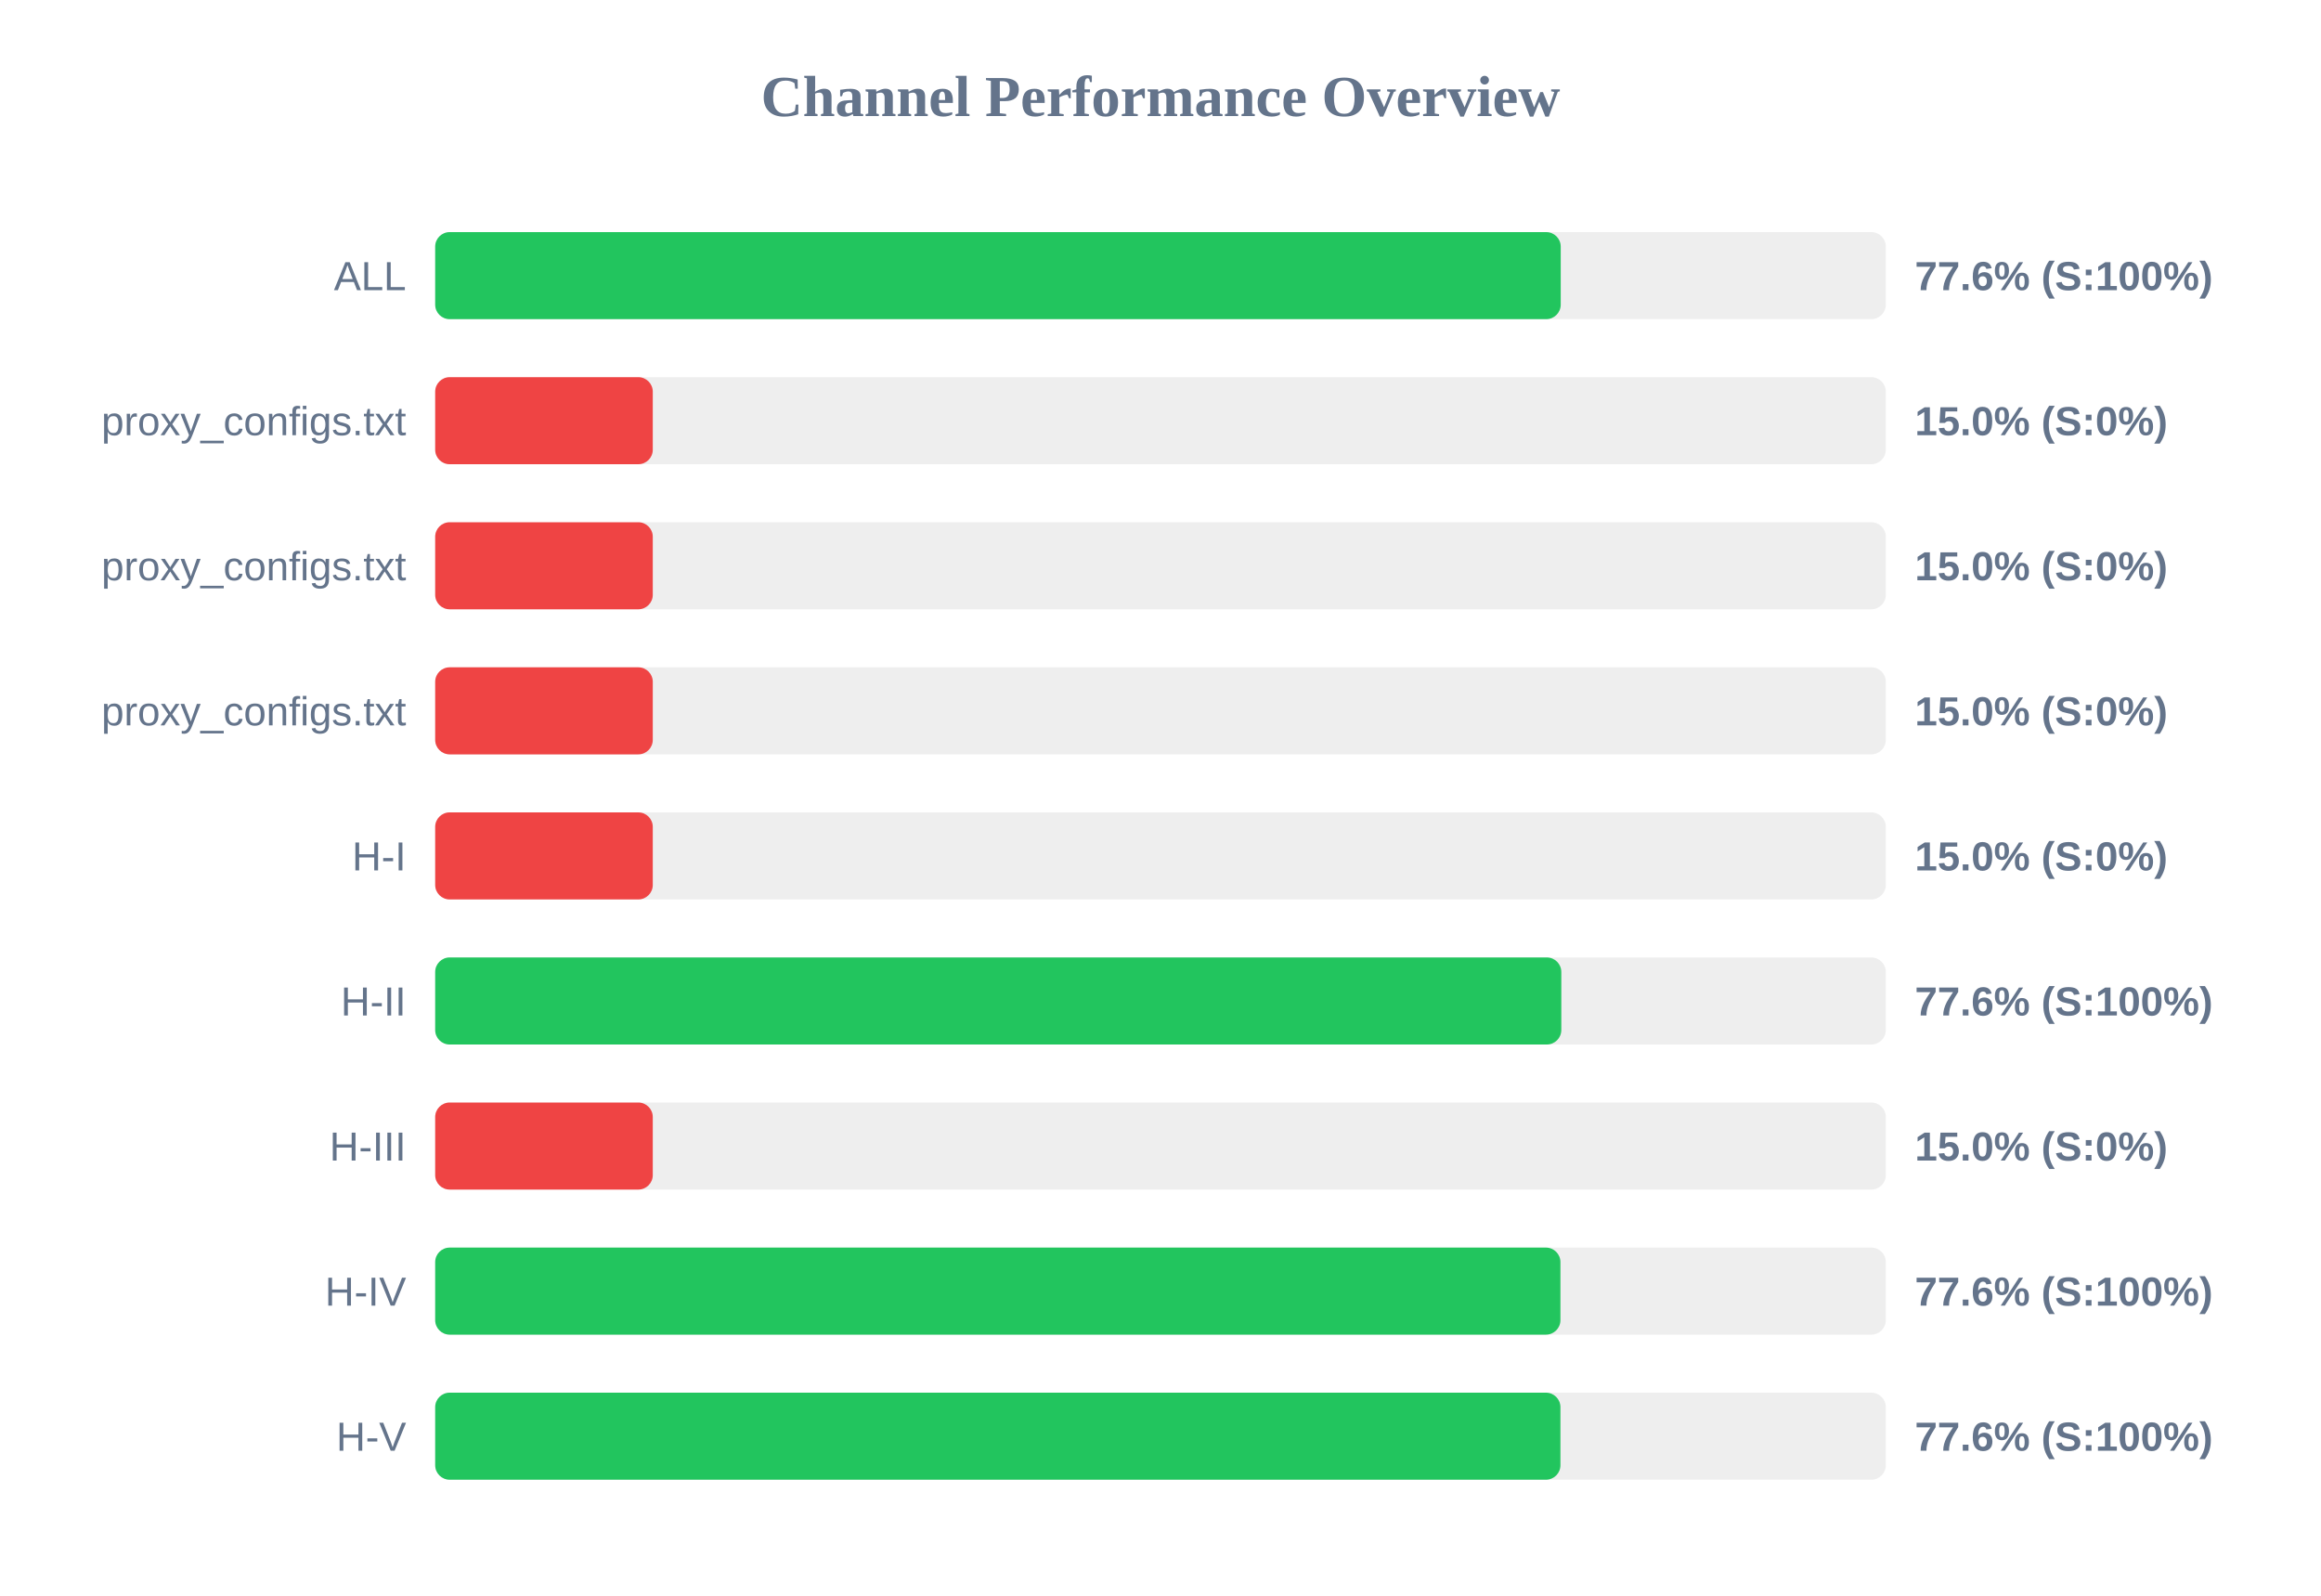
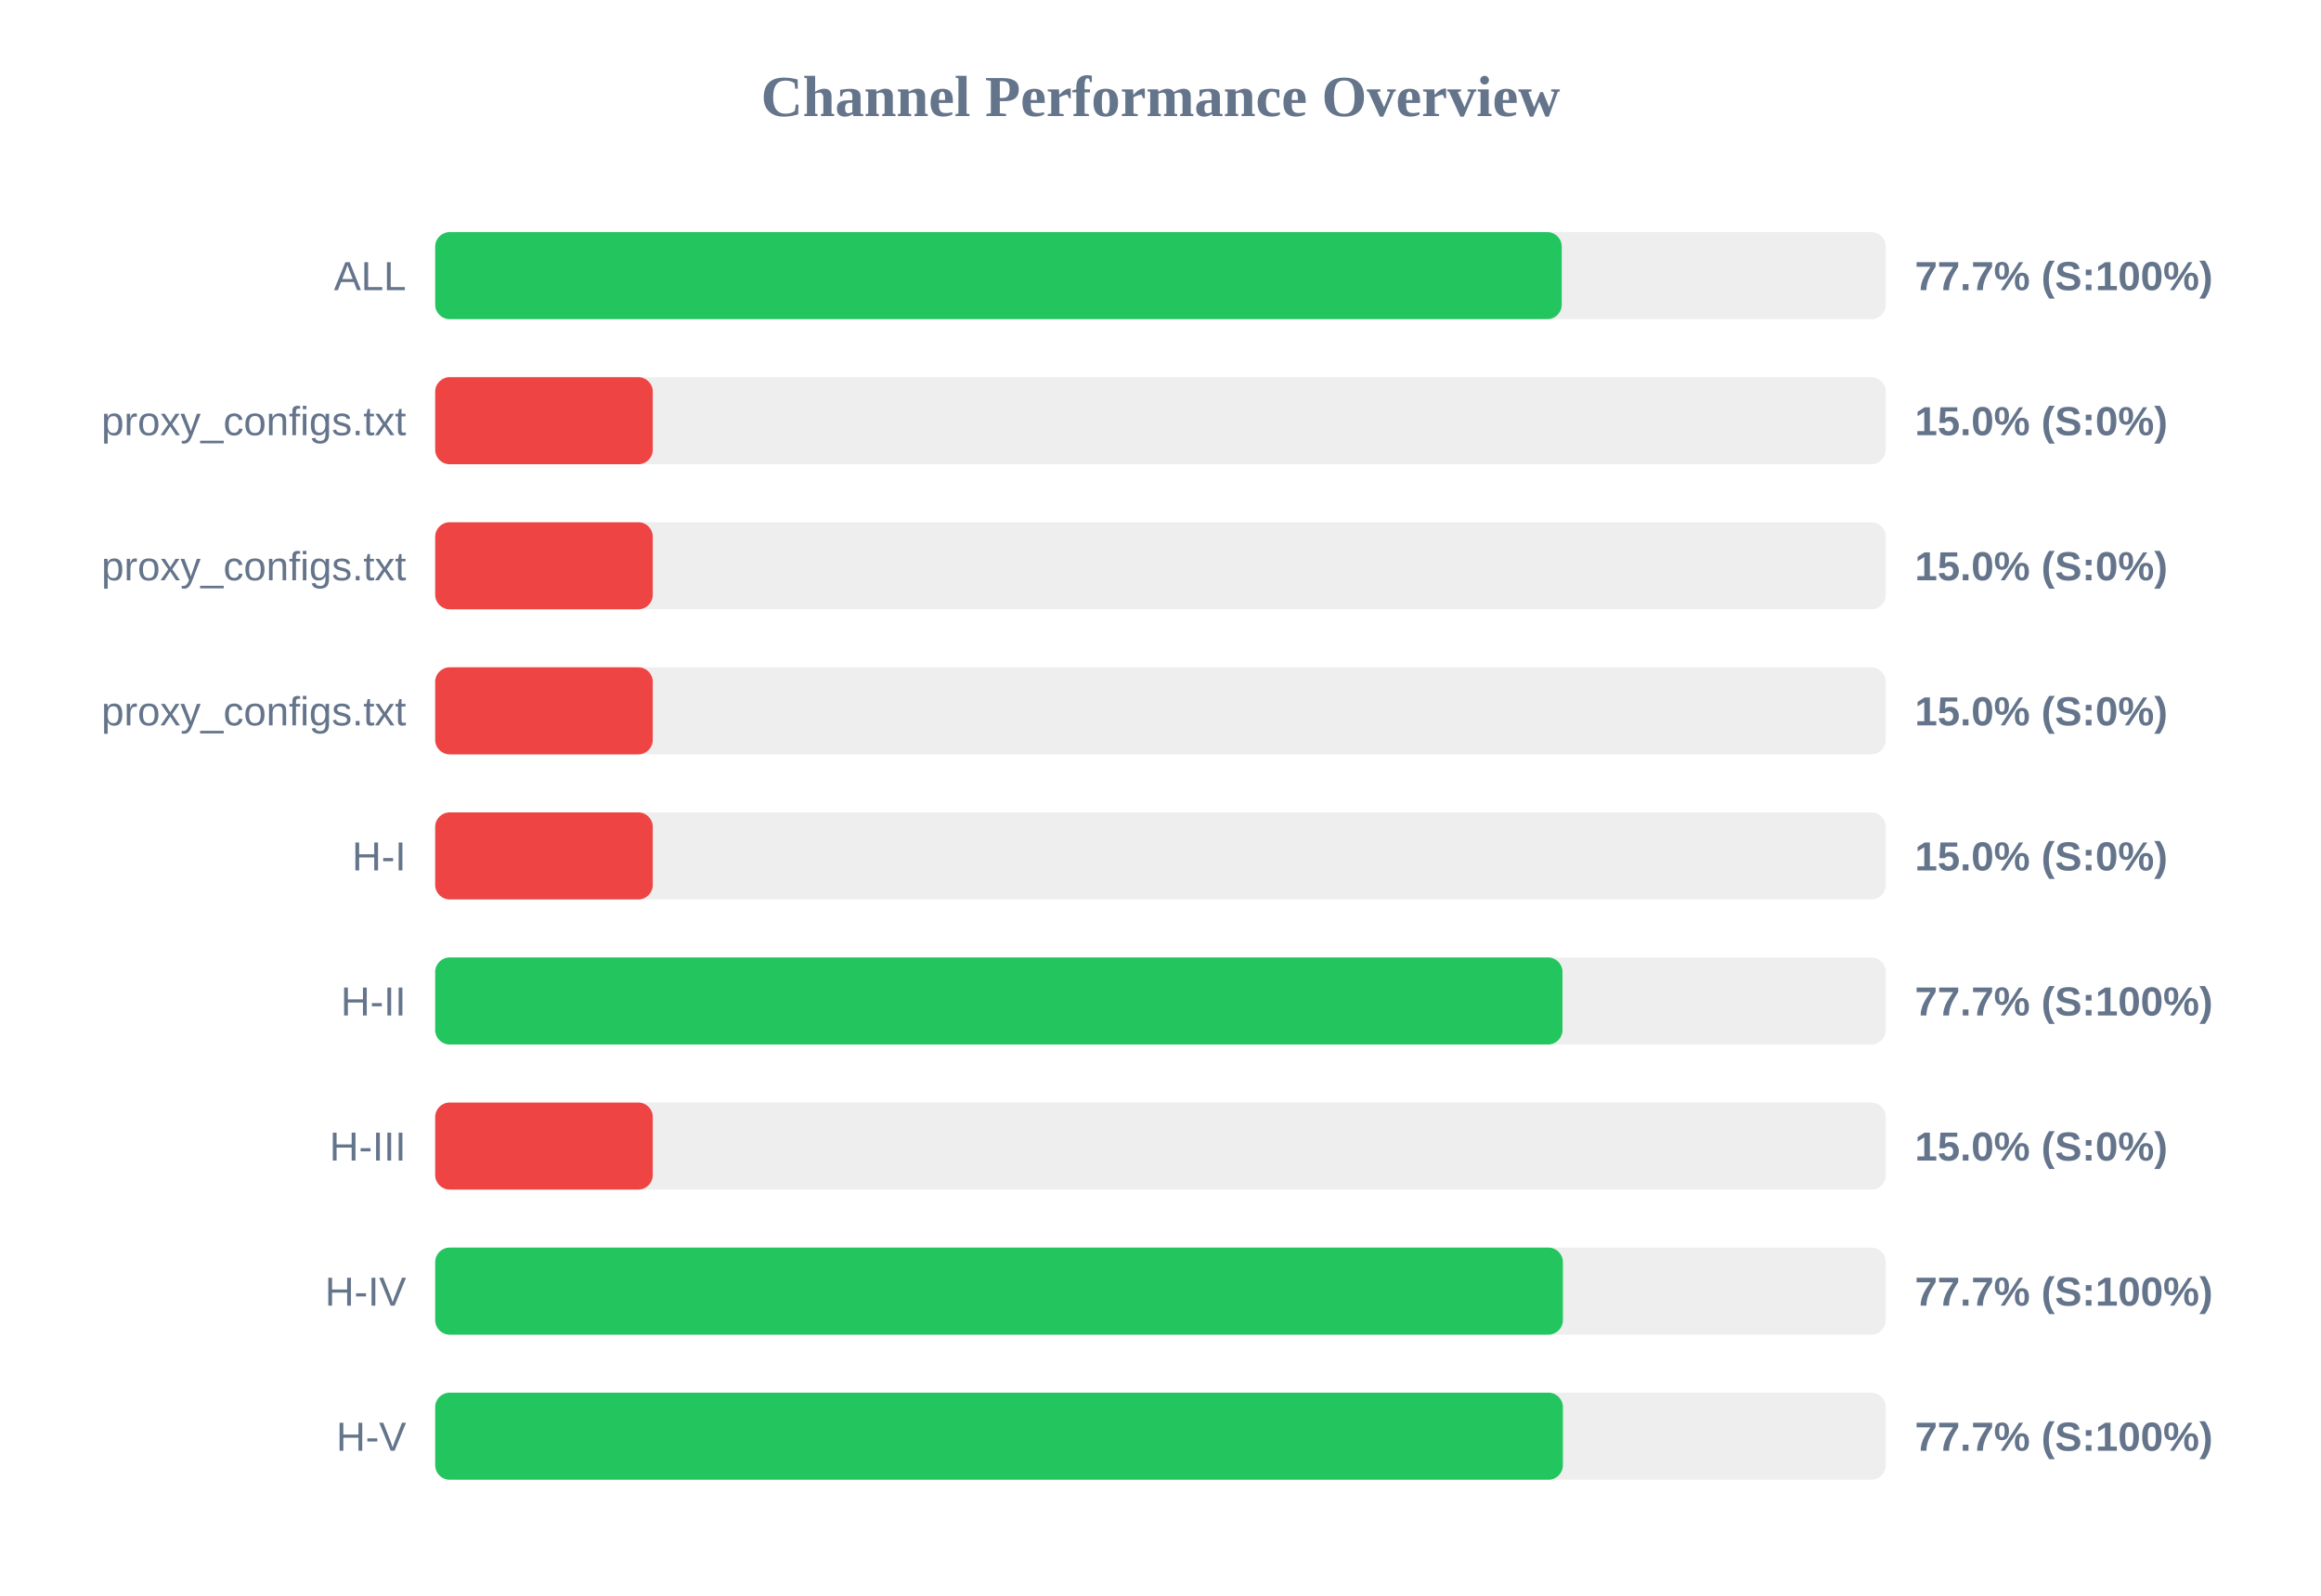
<svg xmlns="http://www.w3.org/2000/svg" width="800" height="550" version="1.1">
  <style>
        .row { font: 14px Arial; fill: #64748b; }
        .score { font: bold 14px Arial; fill: #64748b; }
    </style>
  <text x="400" y="40" text-anchor="middle" font-size="20px" font-weight="bold" fill="#64748b">Channel Performance Overview</text>
  <rect x="150" y="80" width="500" height="30" fill="#eee" rx="5" />
-   <rect x="150" y="80" width="387.95" height="30" fill="#22c55e" rx="5" />
+   <rect x="150" y="80" width="388.3" height="30" fill="#22c55e" rx="5" />
  <text x="140" y="100" text-anchor="end" class="row">ALL</text>
-   <text x="660" y="100" text-anchor="start" class="score">77.6% (S:100%)</text>
+   <text x="660" y="100" text-anchor="start" class="score">77.7% (S:100%)</text>
  <rect x="150" y="130" width="500" height="30" fill="#eee" rx="5" />
  <rect x="150" y="130" width="75.0" height="30" fill="#ef4444" rx="5" />
  <text x="140" y="150" text-anchor="end" class="row">proxy_configs.txt</text>
  <text x="660" y="150" text-anchor="start" class="score">15.0% (S:0%)</text>
  <rect x="150" y="180" width="500" height="30" fill="#eee" rx="5" />
  <rect x="150" y="180" width="75.0" height="30" fill="#ef4444" rx="5" />
  <text x="140" y="200" text-anchor="end" class="row">proxy_configs.txt</text>
  <text x="660" y="200" text-anchor="start" class="score">15.0% (S:0%)</text>
  <rect x="150" y="230" width="500" height="30" fill="#eee" rx="5" />
  <rect x="150" y="230" width="75.0" height="30" fill="#ef4444" rx="5" />
  <text x="140" y="250" text-anchor="end" class="row">proxy_configs.txt</text>
  <text x="660" y="250" text-anchor="start" class="score">15.0% (S:0%)</text>
  <rect x="150" y="280" width="500" height="30" fill="#eee" rx="5" />
  <rect x="150" y="280" width="75.0" height="30" fill="#ef4444" rx="5" />
  <text x="140" y="300" text-anchor="end" class="row">H-I</text>
  <text x="660" y="300" text-anchor="start" class="score">15.0% (S:0%)</text>
  <rect x="150" y="330" width="500" height="30" fill="#eee" rx="5" />
-   <rect x="150" y="330" width="388.15" height="30" fill="#22c55e" rx="5" />
+   <rect x="150" y="330" width="388.55" height="30" fill="#22c55e" rx="5" />
  <text x="140" y="350" text-anchor="end" class="row">H-II</text>
-   <text x="660" y="350" text-anchor="start" class="score">77.6% (S:100%)</text>
+   <text x="660" y="350" text-anchor="start" class="score">77.7% (S:100%)</text>
  <rect x="150" y="380" width="500" height="30" fill="#eee" rx="5" />
  <rect x="150" y="380" width="75.0" height="30" fill="#ef4444" rx="5" />
  <text x="140" y="400" text-anchor="end" class="row">H-III</text>
  <text x="660" y="400" text-anchor="start" class="score">15.0% (S:0%)</text>
  <rect x="150" y="430" width="500" height="30" fill="#eee" rx="5" />
-   <rect x="150" y="430" width="387.85" height="30" fill="#22c55e" rx="5" />
+   <rect x="150" y="430" width="388.7" height="30" fill="#22c55e" rx="5" />
  <text x="140" y="450" text-anchor="end" class="row">H-IV</text>
-   <text x="660" y="450" text-anchor="start" class="score">77.6% (S:100%)</text>
+   <text x="660" y="450" text-anchor="start" class="score">77.7% (S:100%)</text>
  <rect x="150" y="480" width="500" height="30" fill="#eee" rx="5" />
-   <rect x="150" y="480" width="387.85" height="30" fill="#22c55e" rx="5" />
+   <rect x="150" y="480" width="388.7" height="30" fill="#22c55e" rx="5" />
  <text x="140" y="500" text-anchor="end" class="row">H-V</text>
-   <text x="660" y="500" text-anchor="start" class="score">77.6% (S:100%)</text>
+   <text x="660" y="500" text-anchor="start" class="score">77.7% (S:100%)</text>
</svg>
